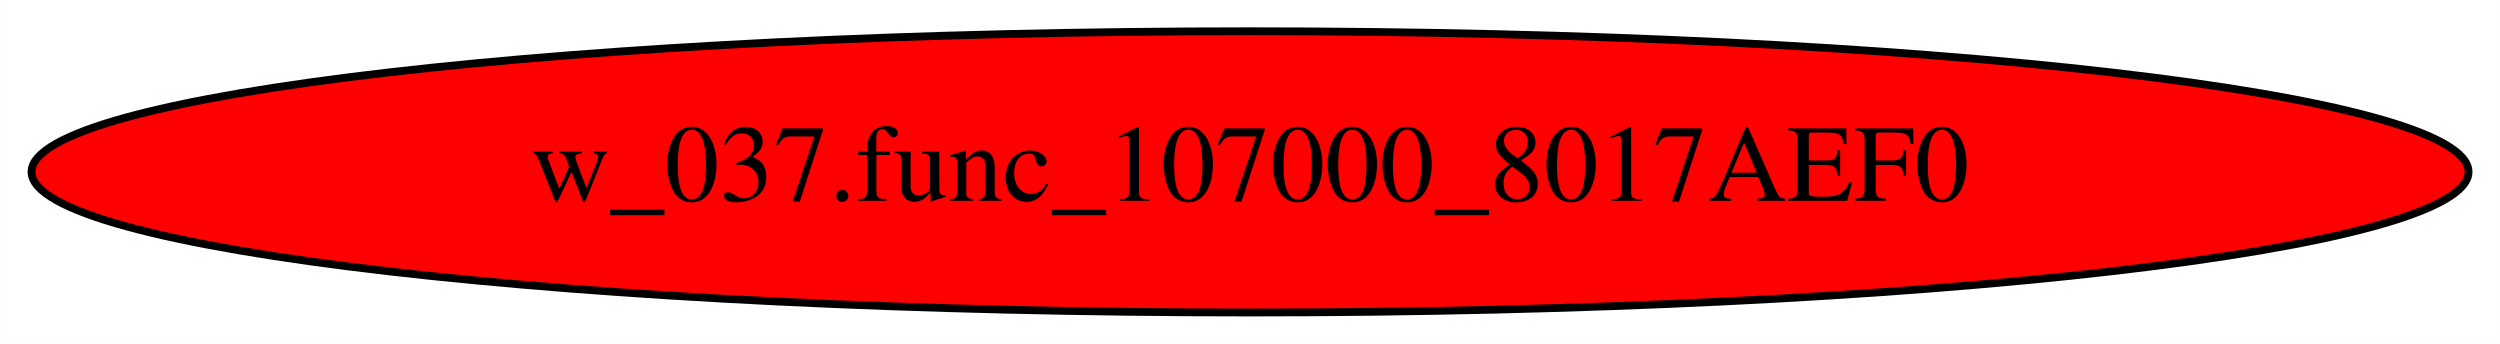
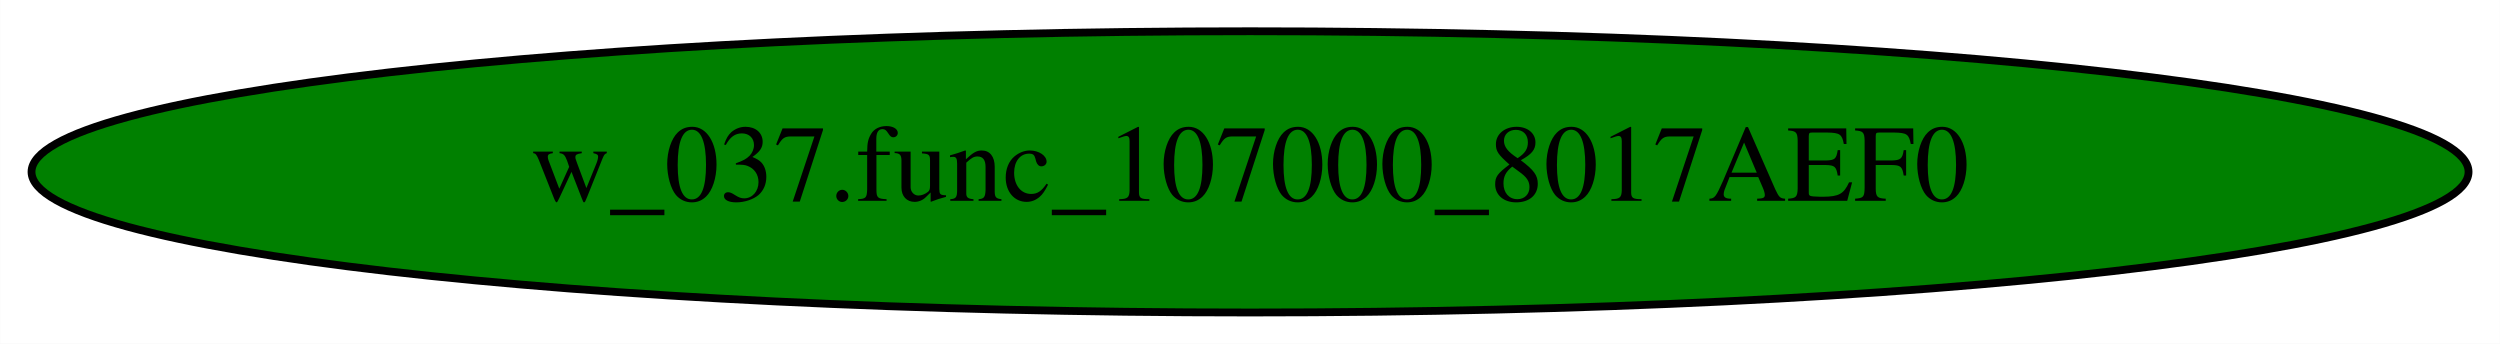
<svg xmlns="http://www.w3.org/2000/svg" width="320pt" height="44pt" viewBox="0.00 0.00 319.97 44.00">
  <g id="graph0" class="graph" transform="scale(1 1) rotate(0) translate(4 40)">
    <polygon fill="white" stroke="transparent" points="-4,4 -4,-40 315.97,-40 315.97,4 -4,4" />
    <g id="node1" class="node">
-       <ellipse fill="red" stroke="black" cx="155.99" cy="-18" rx="155.97" ry="18" />
+       <ellipse fill="green" stroke="black" cx="155.99" cy="-18" rx="155.97" ry="18" />
      <text text-anchor="middle" x="155.99" y="-14.3" font-family="Times,serif" font-size="14.00">w_037.func_107000_8017AEF0</text>
    </g>
  </g>
</svg>
